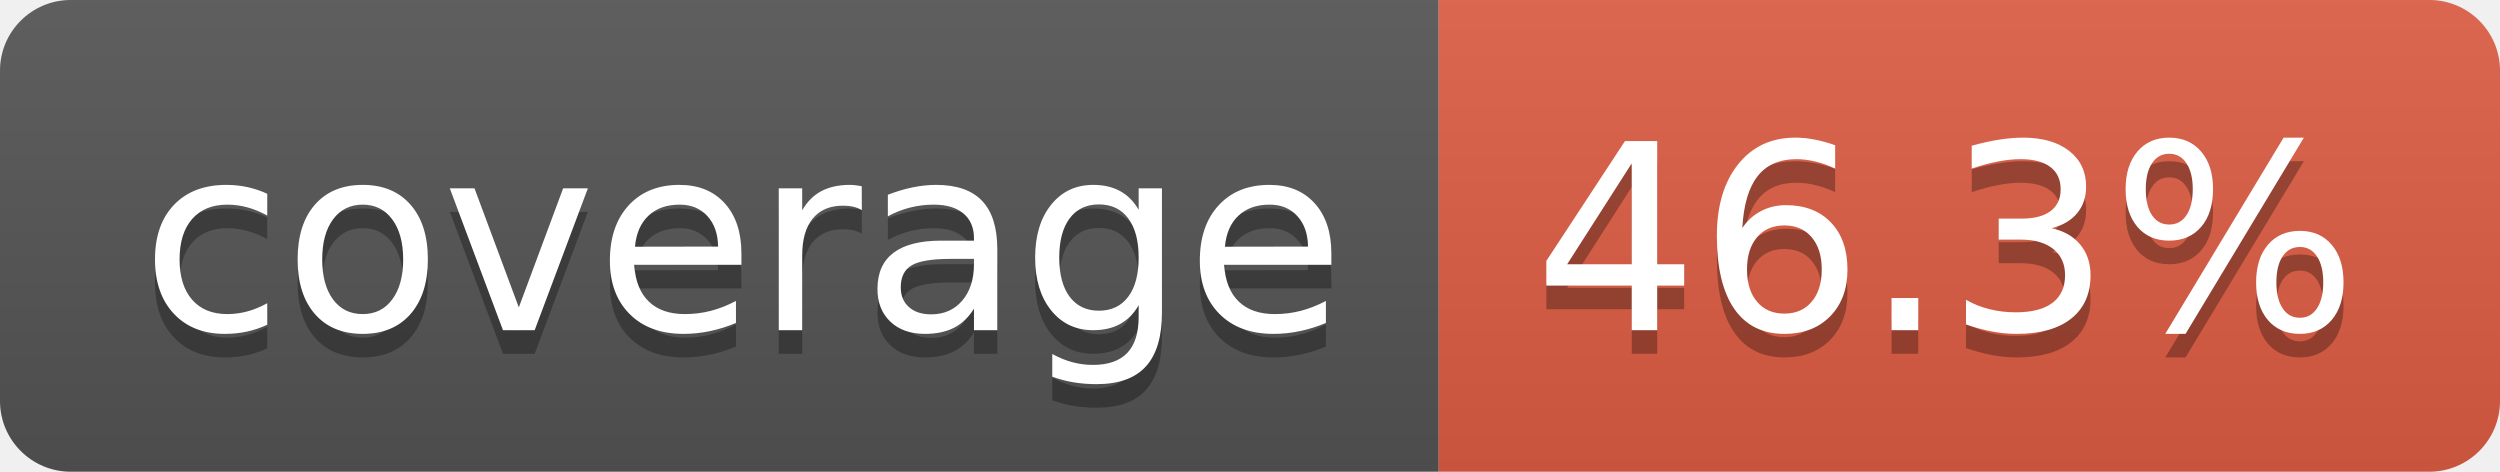
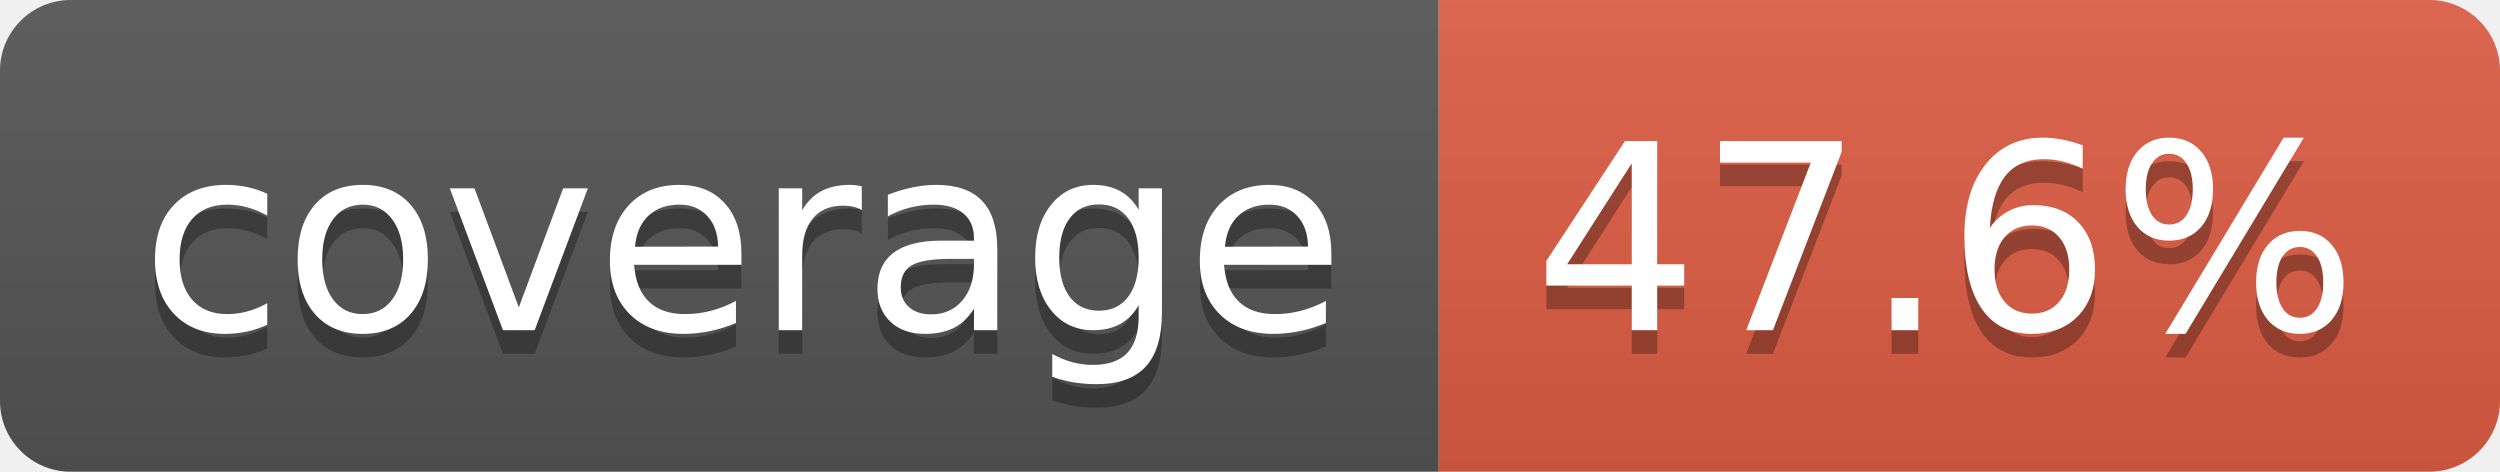
- <svg xmlns="http://www.w3.org/2000/svg" width="106" height="20" role="img" aria-label="coverage: 46.3%">
+ <svg xmlns="http://www.w3.org/2000/svg" width="106" height="20" role="img" aria-label="coverage: 47.6%">
  <linearGradient id="s" x2="0" y2="100%">
    <stop offset="0" stop-color="#bbb" stop-opacity=".1" />
    <stop offset="1" stop-opacity=".1" />
  </linearGradient>
  <clipPath id="r">
    <rect width="106" height="20" rx="3" fill="#fff" />
  </clipPath>
  <g clip-path="url(#r)">
    <rect width="61" height="20" fill="#555" />
    <rect x="61" width="45" height="20" fill="#e05d44" />
    <rect width="106" height="20" fill="url(#s)" />
  </g>
  <g fill="#fff" text-anchor="middle" font-family="Verdana,Geneva,DejaVu Sans,sans-serif" text-rendering="geometricPrecision" font-size="110">
    <text aria-hidden="true" x="315" y="150" fill="#010101" fill-opacity=".3" transform="scale(.1)" textLength="510">coverage</text>
    <text x="315" y="140" transform="scale(.1)" fill="#fff" textLength="510">coverage</text>
-     <text aria-hidden="true" x="825" y="150" fill="#010101" fill-opacity=".3" transform="scale(.1)" textLength="350">46.3%</text>
-     <text x="825" y="140" transform="scale(.1)" fill="#fff" textLength="350">46.3%</text>
+     <text aria-hidden="true" x="825" y="150" fill="#010101" fill-opacity=".3" transform="scale(.1)" textLength="350">47.6%</text>
+     <text x="825" y="140" transform="scale(.1)" fill="#fff" textLength="350">47.6%</text>
  </g>
</svg>
